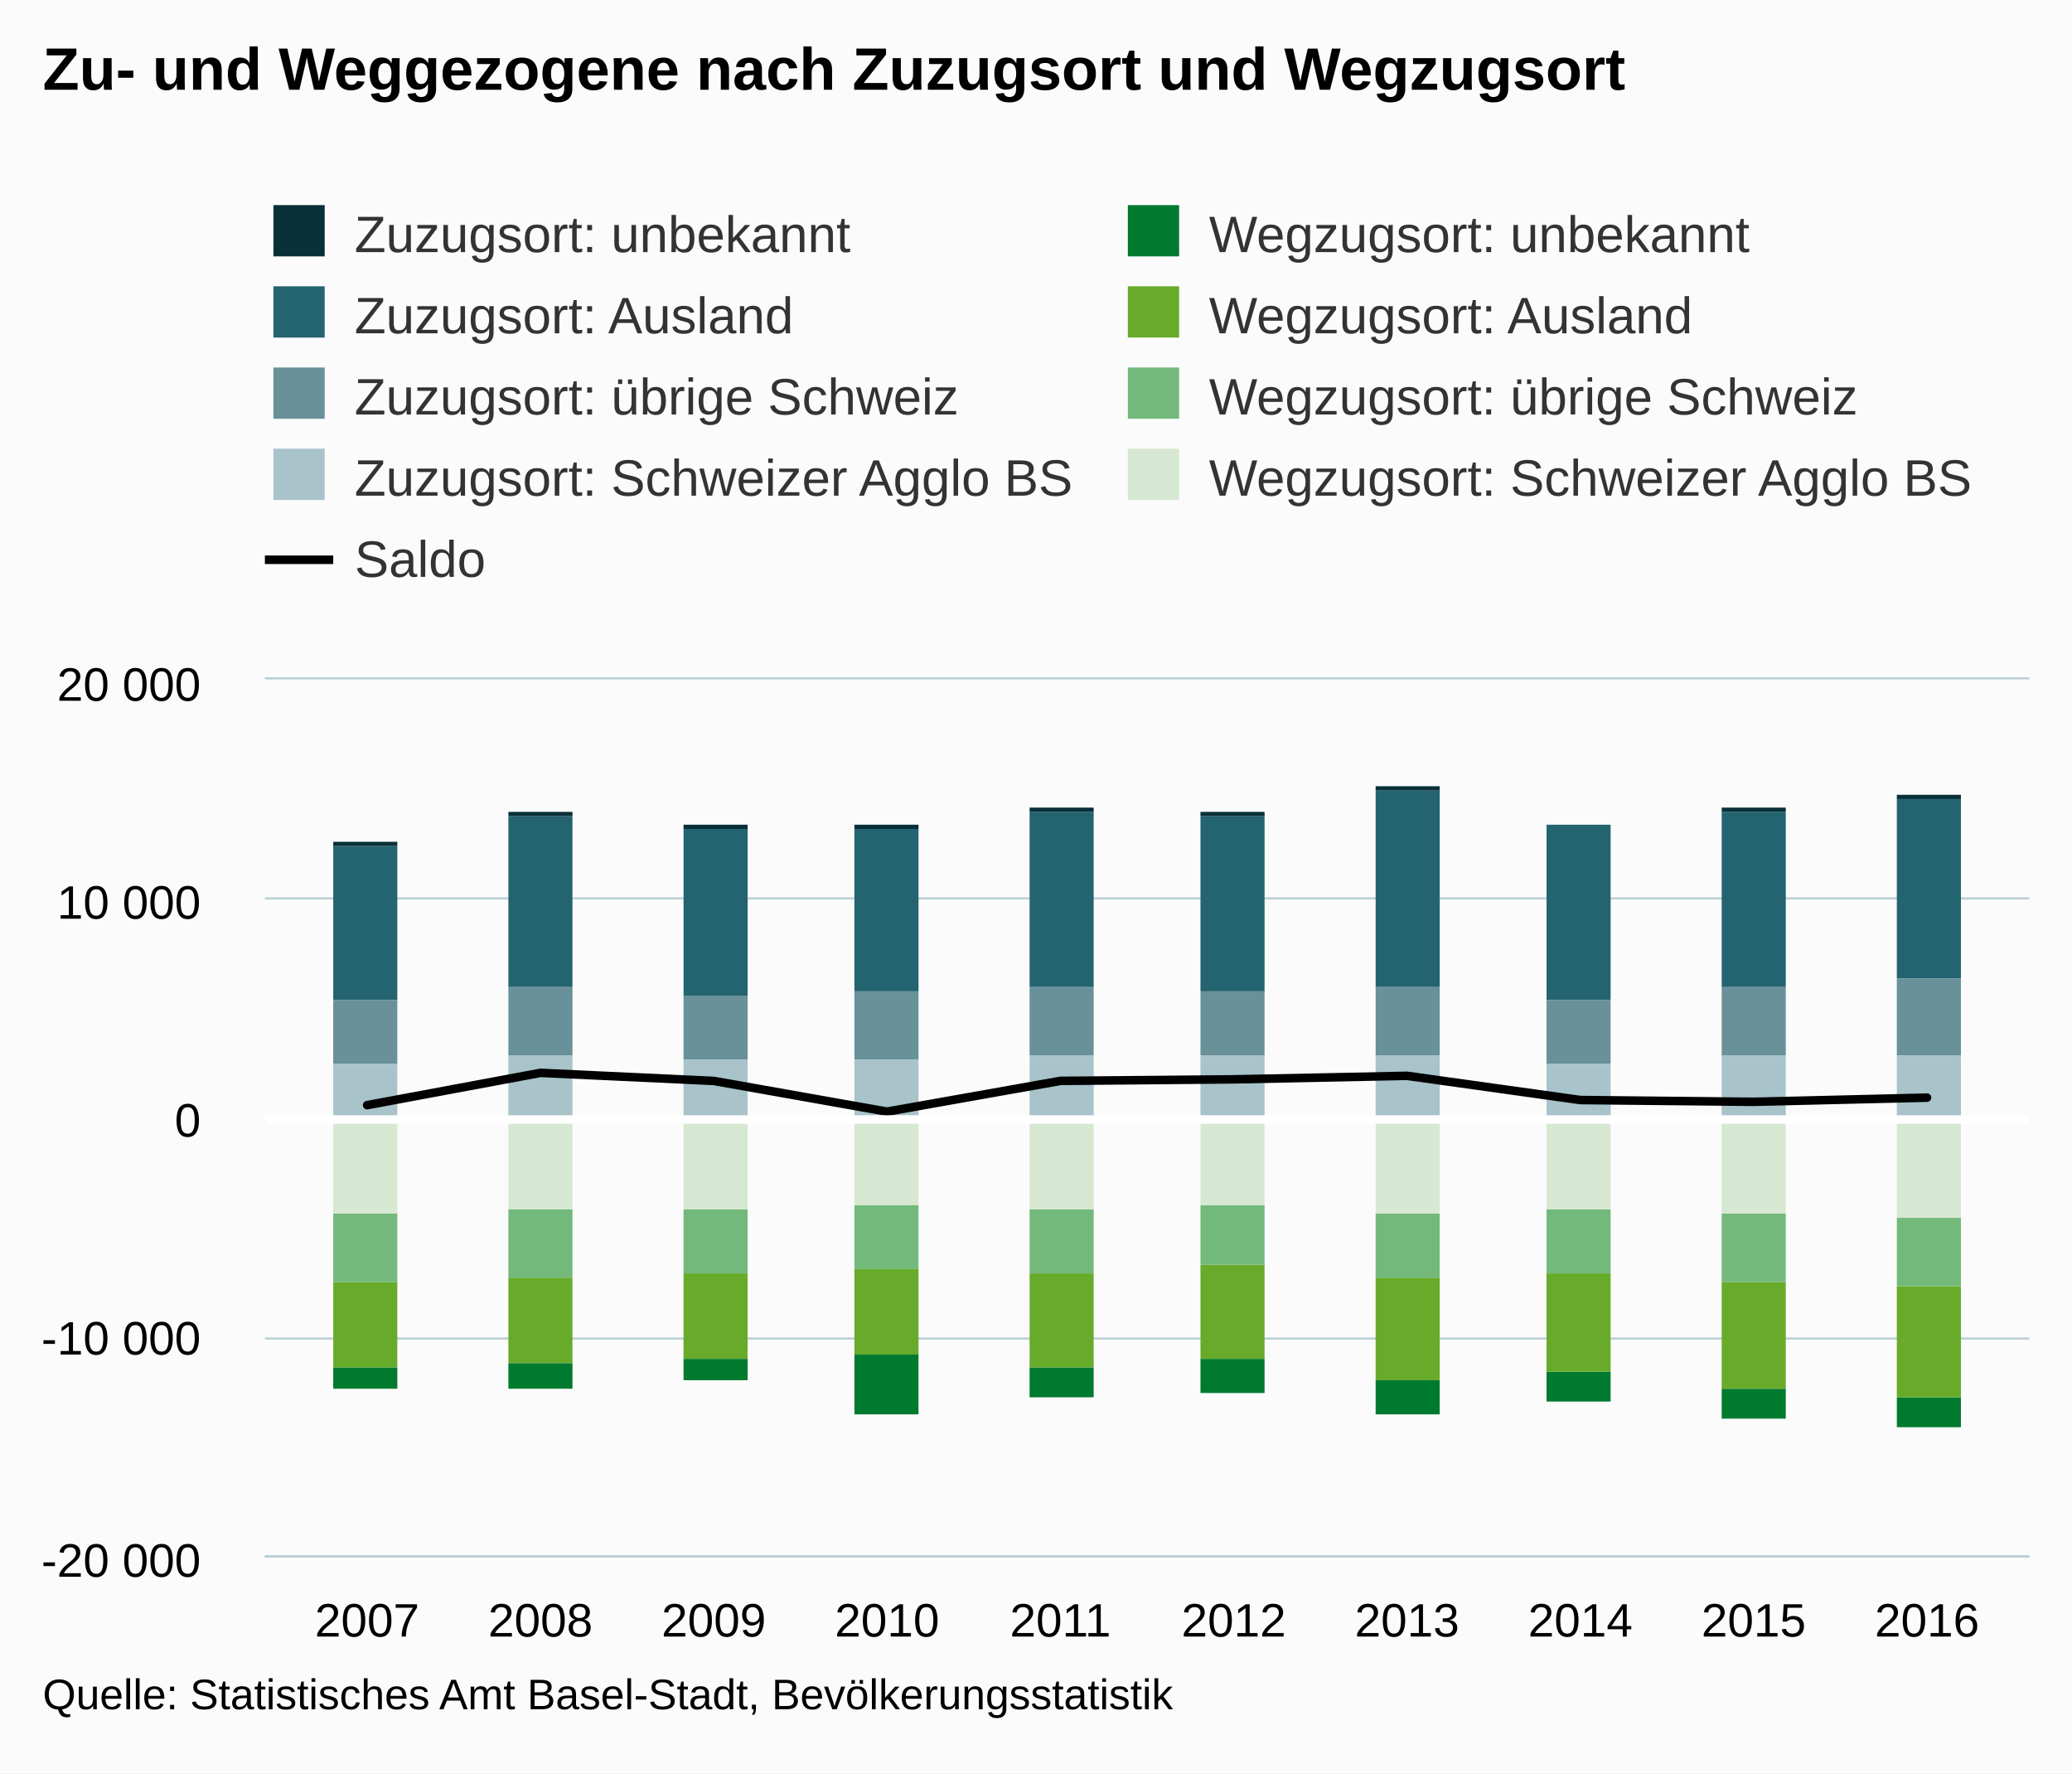
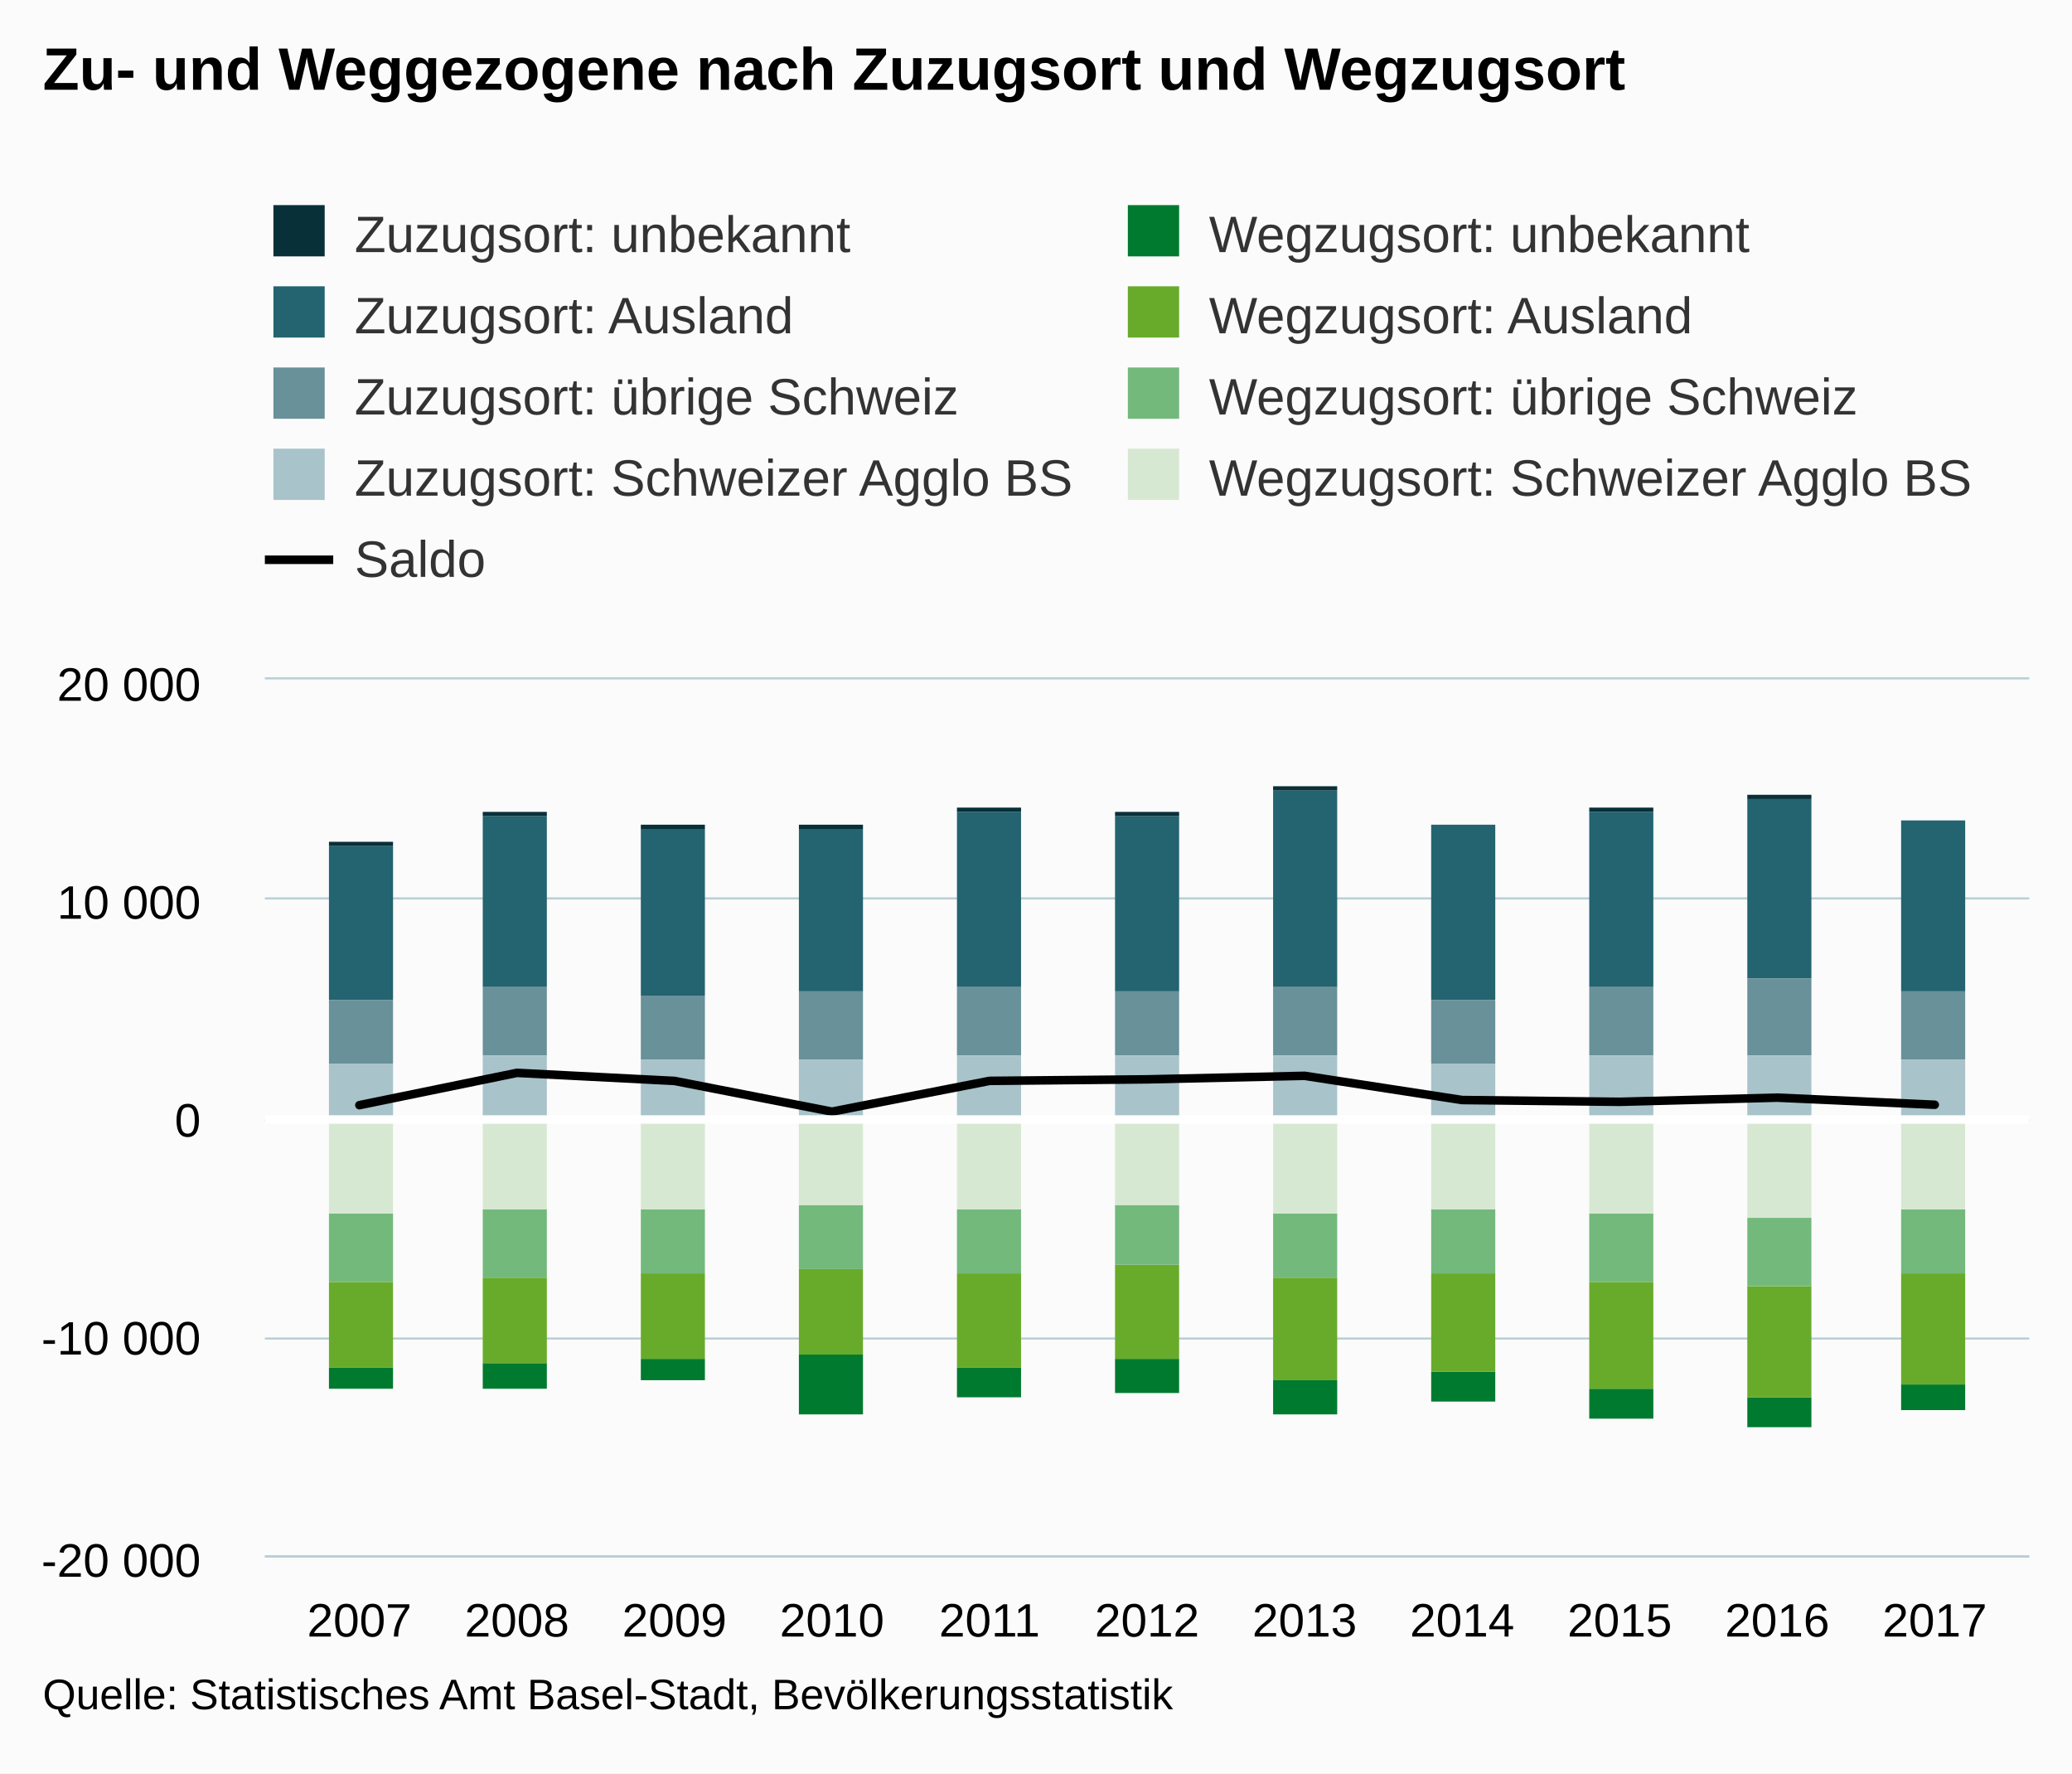
<svg xmlns="http://www.w3.org/2000/svg" version="1.1" class="highcharts-root" style="font-family:Arial;font-size:12px;" viewBox="0 0 485 415">
  <defs>
-     <clipPath id="highcharts-u0i829z-6">
+     <clipPath id="highcharts-0au7bk0-6">
      <rect x="0" y="0" width="413" height="205" fill="none" />
    </clipPath>
-     <clipPath id="highcharts-u0i829z-7">
+     <clipPath id="highcharts-0au7bk0-7">
      <rect x="0" y="0" width="413" height="205" fill="none" />
    </clipPath>
  </defs>
  <rect fill="#fbfbfb" class="highcharts-background" x="0" y="0" width="485" height="415" rx="0" ry="0" />
  <rect fill="none" class="highcharts-plot-background" x="62" y="159" width="413" height="205" />
  <g class="highcharts-pane-group" />
  <g class="highcharts-grid highcharts-xaxis-grid ">
-     <path fill="none" class="highcharts-grid-line" d="M 85.5 159 L 85.5 364" opacity="1" />
-     <path fill="none" class="highcharts-grid-line" d="M 126.5 159 L 126.5 364" opacity="1" />
-     <path fill="none" class="highcharts-grid-line" d="M 166.5 159 L 166.5 364" opacity="1" />
-     <path fill="none" class="highcharts-grid-line" d="M 207.5 159 L 207.5 364" opacity="1" />
-     <path fill="none" class="highcharts-grid-line" d="M 247.5 159 L 247.5 364" opacity="1" />
-     <path fill="none" class="highcharts-grid-line" d="M 288.5 159 L 288.5 364" opacity="1" />
-     <path fill="none" class="highcharts-grid-line" d="M 328.5 159 L 328.5 364" opacity="1" />
-     <path fill="none" class="highcharts-grid-line" d="M 369.5 159 L 369.5 364" opacity="1" />
-     <path fill="none" class="highcharts-grid-line" d="M 409.5 159 L 409.5 364" opacity="1" />
-     <path fill="none" class="highcharts-grid-line" d="M 450.5 159 L 450.5 364" opacity="1" />
+     <path fill="none" class="highcharts-grid-line" d="M 83.5 159 L 83.5 364" opacity="1" />
+     <path fill="none" class="highcharts-grid-line" d="M 120.5 159 L 120.5 364" opacity="1" />
+     <path fill="none" class="highcharts-grid-line" d="M 157.5 159 L 157.5 364" opacity="1" />
+     <path fill="none" class="highcharts-grid-line" d="M 194.5 159 L 194.5 364" opacity="1" />
+     <path fill="none" class="highcharts-grid-line" d="M 231.5 159 L 231.5 364" opacity="1" />
+     <path fill="none" class="highcharts-grid-line" d="M 268.5 159 L 268.5 364" opacity="1" />
+     <path fill="none" class="highcharts-grid-line" d="M 304.5 159 L 304.5 364" opacity="1" />
+     <path fill="none" class="highcharts-grid-line" d="M 341.5 159 L 341.5 364" opacity="1" />
+     <path fill="none" class="highcharts-grid-line" d="M 378.5 159 L 378.5 364" opacity="1" />
+     <path fill="none" class="highcharts-grid-line" d="M 415.5 159 L 415.5 364" opacity="1" />
+     <path fill="none" class="highcharts-grid-line" d="M 452.5 159 L 452.5 364" opacity="1" />
  </g>
  <g class="highcharts-grid highcharts-yaxis-grid ">
    <path fill="none" stroke="#B9CFD7" stroke-width="0.5" class="highcharts-grid-line" d="M 62 364.25 L 475 364.25" opacity="1" />
    <path fill="none" stroke="#B9CFD7" stroke-width="0.5" class="highcharts-grid-line" d="M 62 313.25 L 475 313.25" opacity="1" />
    <path fill="none" stroke="#B9CFD7" stroke-width="0.5" class="highcharts-grid-line" d="M 62 262.25 L 475 262.25" opacity="1" />
    <path fill="none" stroke="#B9CFD7" stroke-width="0.5" class="highcharts-grid-line" d="M 62 210.25 L 475 210.25" opacity="1" />
    <path fill="none" stroke="#B9CFD7" stroke-width="0.5" class="highcharts-grid-line" d="M 62 158.75 L 475 158.75" opacity="1" />
  </g>
  <rect fill="none" class="highcharts-plot-border" x="62" y="159" width="413" height="205" />
  <g class="highcharts-axis highcharts-xaxis ">
    <path fill="none" class="highcharts-axis-line" stroke="#B9CFD7" stroke-width="0.5" d="M 62 364.25 L 475 364.25" />
  </g>
  <g class="highcharts-axis highcharts-yaxis ">
    <path fill="none" class="highcharts-axis-line" d="M 62 159 L 62 364" />
  </g>
  <g class="highcharts-series-group">
-     <g class="highcharts-series highcharts-series-1 highcharts-column-series " transform="translate(62,159) scale(1 1)" clip-path="url(#highcharts-u0i829z-7)">
-       <rect x="16" y="39" width="15" height="36" fill="#246370" class="highcharts-point" />
-       <rect x="57" y="32" width="15" height="40" fill="#246370" class="highcharts-point" />
-       <rect x="98" y="35" width="15" height="39" fill="#246370" class="highcharts-point" />
-       <rect x="138" y="35" width="15" height="38" fill="#246370" class="highcharts-point" />
-       <rect x="179" y="31" width="15" height="41" fill="#246370" class="highcharts-point" />
-       <rect x="219" y="32" width="15" height="41" fill="#246370" class="highcharts-point" />
-       <rect x="260" y="26" width="15" height="46" fill="#246370" class="highcharts-point" />
-       <rect x="300" y="34" width="15" height="41" fill="#246370" class="highcharts-point" />
-       <rect x="341" y="31" width="15" height="41" fill="#246370" class="highcharts-point" />
-       <rect x="382" y="28" width="15" height="42" fill="#246370" class="highcharts-point" />
+     <g class="highcharts-series highcharts-series-1 highcharts-column-series " transform="translate(62,159) scale(1 1)" clip-path="url(#highcharts-0au7bk0-7)">
+       <rect x="15" y="39" width="15" height="36" fill="#246370" class="highcharts-point" />
+       <rect x="51" y="32" width="15" height="40" fill="#246370" class="highcharts-point" />
+       <rect x="88" y="35" width="15" height="39" fill="#246370" class="highcharts-point" />
+       <rect x="125" y="35" width="15" height="38" fill="#246370" class="highcharts-point" />
+       <rect x="162" y="31" width="15" height="41" fill="#246370" class="highcharts-point" />
+       <rect x="199" y="32" width="15" height="41" fill="#246370" class="highcharts-point" />
+       <rect x="236" y="26" width="15" height="46" fill="#246370" class="highcharts-point" />
+       <rect x="273" y="34" width="15" height="41" fill="#246370" class="highcharts-point" />
+       <rect x="310" y="31" width="15" height="41" fill="#246370" class="highcharts-point" />
+       <rect x="347" y="28" width="15" height="42" fill="#246370" class="highcharts-point" />
+       <rect x="383" y="33" width="15" height="40" fill="#246370" class="highcharts-point" />
    </g>
    <g class="highcharts-markers highcharts-series-1 highcharts-column-series " transform="translate(62,159) scale(1 1)" clip-path="none" />
-     <g class="highcharts-series highcharts-series-2 highcharts-column-series " transform="translate(62,159) scale(1 1)" clip-path="url(#highcharts-u0i829z-7)">
-       <rect x="16" y="75" width="15" height="15" fill="#689199" class="highcharts-point" />
-       <rect x="57" y="72" width="15" height="16" fill="#689199" class="highcharts-point" />
-       <rect x="98" y="74" width="15" height="15" fill="#689199" class="highcharts-point" />
-       <rect x="138" y="73" width="15" height="16" fill="#689199" class="highcharts-point" />
-       <rect x="179" y="72" width="15" height="16" fill="#689199" class="highcharts-point" />
-       <rect x="219" y="73" width="15" height="15" fill="#689199" class="highcharts-point" />
-       <rect x="260" y="72" width="15" height="16" fill="#689199" class="highcharts-point" />
-       <rect x="300" y="75" width="15" height="15" fill="#689199" class="highcharts-point" />
-       <rect x="341" y="72" width="15" height="16" fill="#689199" class="highcharts-point" />
-       <rect x="382" y="70" width="15" height="18" fill="#689199" class="highcharts-point" />
+     <g class="highcharts-series highcharts-series-2 highcharts-column-series " transform="translate(62,159) scale(1 1)" clip-path="url(#highcharts-0au7bk0-7)">
+       <rect x="15" y="75" width="15" height="15" fill="#689199" class="highcharts-point" />
+       <rect x="51" y="72" width="15" height="16" fill="#689199" class="highcharts-point" />
+       <rect x="88" y="74" width="15" height="15" fill="#689199" class="highcharts-point" />
+       <rect x="125" y="73" width="15" height="16" fill="#689199" class="highcharts-point" />
+       <rect x="162" y="72" width="15" height="16" fill="#689199" class="highcharts-point" />
+       <rect x="199" y="73" width="15" height="15" fill="#689199" class="highcharts-point" />
+       <rect x="236" y="72" width="15" height="16" fill="#689199" class="highcharts-point" />
+       <rect x="273" y="75" width="15" height="15" fill="#689199" class="highcharts-point" />
+       <rect x="310" y="72" width="15" height="16" fill="#689199" class="highcharts-point" />
+       <rect x="347" y="70" width="15" height="18" fill="#689199" class="highcharts-point" />
+       <rect x="383" y="73" width="15" height="16" fill="#689199" class="highcharts-point" />
    </g>
    <g class="highcharts-markers highcharts-series-2 highcharts-column-series " transform="translate(62,159) scale(1 1)" clip-path="none" />
-     <g class="highcharts-series highcharts-series-3 highcharts-column-series " transform="translate(62,159) scale(1 1)" clip-path="url(#highcharts-u0i829z-7)">
-       <rect x="16" y="90" width="15" height="14" fill="#A8C3CA" class="highcharts-point" />
-       <rect x="57" y="88" width="15" height="16" fill="#A8C3CA" class="highcharts-point" />
-       <rect x="98" y="89" width="15" height="15" fill="#A8C3CA" class="highcharts-point" />
-       <rect x="138" y="89" width="15" height="15" fill="#A8C3CA" class="highcharts-point" />
-       <rect x="179" y="88" width="15" height="16" fill="#A8C3CA" class="highcharts-point" />
-       <rect x="219" y="88" width="15" height="16" fill="#A8C3CA" class="highcharts-point" />
-       <rect x="260" y="88" width="15" height="16" fill="#A8C3CA" class="highcharts-point" />
-       <rect x="300" y="90" width="15" height="14" fill="#A8C3CA" class="highcharts-point" />
-       <rect x="341" y="88" width="15" height="16" fill="#A8C3CA" class="highcharts-point" />
-       <rect x="382" y="88" width="15" height="16" fill="#A8C3CA" class="highcharts-point" />
+     <g class="highcharts-series highcharts-series-3 highcharts-column-series " transform="translate(62,159) scale(1 1)" clip-path="url(#highcharts-0au7bk0-7)">
+       <rect x="15" y="90" width="15" height="14" fill="#A8C3CA" class="highcharts-point" />
+       <rect x="51" y="88" width="15" height="16" fill="#A8C3CA" class="highcharts-point" />
+       <rect x="88" y="89" width="15" height="15" fill="#A8C3CA" class="highcharts-point" />
+       <rect x="125" y="89" width="15" height="15" fill="#A8C3CA" class="highcharts-point" />
+       <rect x="162" y="88" width="15" height="16" fill="#A8C3CA" class="highcharts-point" />
+       <rect x="199" y="88" width="15" height="16" fill="#A8C3CA" class="highcharts-point" />
+       <rect x="236" y="88" width="15" height="16" fill="#A8C3CA" class="highcharts-point" />
+       <rect x="273" y="90" width="15" height="14" fill="#A8C3CA" class="highcharts-point" />
+       <rect x="310" y="88" width="15" height="16" fill="#A8C3CA" class="highcharts-point" />
+       <rect x="347" y="88" width="15" height="16" fill="#A8C3CA" class="highcharts-point" />
+       <rect x="383" y="89" width="15" height="15" fill="#A8C3CA" class="highcharts-point" />
    </g>
    <g class="highcharts-markers highcharts-series-3 highcharts-column-series " transform="translate(62,159) scale(1 1)" clip-path="none" />
-     <g class="highcharts-series highcharts-series-4 highcharts-column-series " transform="translate(62,159) scale(1 1)" clip-path="url(#highcharts-u0i829z-7)">
-       <rect x="16" y="161" width="15" height="5" fill="#007A2F" class="highcharts-point highcharts-negative" />
-       <rect x="57" y="160" width="15" height="6" fill="#007A2F" class="highcharts-point highcharts-negative" />
-       <rect x="98" y="159" width="15" height="5" fill="#007A2F" class="highcharts-point highcharts-negative" />
-       <rect x="138" y="158" width="15" height="14" fill="#007A2F" class="highcharts-point highcharts-negative" />
-       <rect x="179" y="161" width="15" height="7" fill="#007A2F" class="highcharts-point highcharts-negative" />
-       <rect x="219" y="159" width="15" height="8" fill="#007A2F" class="highcharts-point highcharts-negative" />
-       <rect x="260" y="164" width="15" height="8" fill="#007A2F" class="highcharts-point highcharts-negative" />
-       <rect x="300" y="162" width="15" height="7" fill="#007A2F" class="highcharts-point highcharts-negative" />
-       <rect x="341" y="166" width="15" height="7" fill="#007A2F" class="highcharts-point highcharts-negative" />
-       <rect x="382" y="168" width="15" height="7" fill="#007A2F" class="highcharts-point highcharts-negative" />
+     <g class="highcharts-series highcharts-series-4 highcharts-column-series " transform="translate(62,159) scale(1 1)" clip-path="url(#highcharts-0au7bk0-7)">
+       <rect x="15" y="161" width="15" height="5" fill="#007A2F" class="highcharts-point highcharts-negative" />
+       <rect x="51" y="160" width="15" height="6" fill="#007A2F" class="highcharts-point highcharts-negative" />
+       <rect x="88" y="159" width="15" height="5" fill="#007A2F" class="highcharts-point highcharts-negative" />
+       <rect x="125" y="158" width="15" height="14" fill="#007A2F" class="highcharts-point highcharts-negative" />
+       <rect x="162" y="161" width="15" height="7" fill="#007A2F" class="highcharts-point highcharts-negative" />
+       <rect x="199" y="159" width="15" height="8" fill="#007A2F" class="highcharts-point highcharts-negative" />
+       <rect x="236" y="164" width="15" height="8" fill="#007A2F" class="highcharts-point highcharts-negative" />
+       <rect x="273" y="162" width="15" height="7" fill="#007A2F" class="highcharts-point highcharts-negative" />
+       <rect x="310" y="166" width="15" height="7" fill="#007A2F" class="highcharts-point highcharts-negative" />
+       <rect x="347" y="168" width="15" height="7" fill="#007A2F" class="highcharts-point highcharts-negative" />
+       <rect x="383" y="165" width="15" height="6" fill="#007A2F" class="highcharts-point highcharts-negative" />
    </g>
    <g class="highcharts-markers highcharts-series-4 highcharts-column-series " transform="translate(62,159) scale(1 1)" clip-path="none" />
-     <g class="highcharts-series highcharts-series-5 highcharts-column-series " transform="translate(62,159) scale(1 1)" clip-path="url(#highcharts-u0i829z-7)">
-       <rect x="16" y="141" width="15" height="20" fill="#68AB2B" class="highcharts-point highcharts-negative" />
-       <rect x="57" y="140" width="15" height="20" fill="#68AB2B" class="highcharts-point highcharts-negative" />
-       <rect x="98" y="139" width="15" height="20" fill="#68AB2B" class="highcharts-point highcharts-negative" />
-       <rect x="138" y="138" width="15" height="20" fill="#68AB2B" class="highcharts-point highcharts-negative" />
-       <rect x="179" y="139" width="15" height="22" fill="#68AB2B" class="highcharts-point highcharts-negative" />
-       <rect x="219" y="137" width="15" height="22" fill="#68AB2B" class="highcharts-point highcharts-negative" />
-       <rect x="260" y="140" width="15" height="24" fill="#68AB2B" class="highcharts-point highcharts-negative" />
-       <rect x="300" y="139" width="15" height="23" fill="#68AB2B" class="highcharts-point highcharts-negative" />
-       <rect x="341" y="141" width="15" height="25" fill="#68AB2B" class="highcharts-point highcharts-negative" />
-       <rect x="382" y="142" width="15" height="26" fill="#68AB2B" class="highcharts-point highcharts-negative" />
+     <g class="highcharts-series highcharts-series-5 highcharts-column-series " transform="translate(62,159) scale(1 1)" clip-path="url(#highcharts-0au7bk0-7)">
+       <rect x="15" y="141" width="15" height="20" fill="#68AB2B" class="highcharts-point highcharts-negative" />
+       <rect x="51" y="140" width="15" height="20" fill="#68AB2B" class="highcharts-point highcharts-negative" />
+       <rect x="88" y="139" width="15" height="20" fill="#68AB2B" class="highcharts-point highcharts-negative" />
+       <rect x="125" y="138" width="15" height="20" fill="#68AB2B" class="highcharts-point highcharts-negative" />
+       <rect x="162" y="139" width="15" height="22" fill="#68AB2B" class="highcharts-point highcharts-negative" />
+       <rect x="199" y="137" width="15" height="22" fill="#68AB2B" class="highcharts-point highcharts-negative" />
+       <rect x="236" y="140" width="15" height="24" fill="#68AB2B" class="highcharts-point highcharts-negative" />
+       <rect x="273" y="139" width="15" height="23" fill="#68AB2B" class="highcharts-point highcharts-negative" />
+       <rect x="310" y="141" width="15" height="25" fill="#68AB2B" class="highcharts-point highcharts-negative" />
+       <rect x="347" y="142" width="15" height="26" fill="#68AB2B" class="highcharts-point highcharts-negative" />
+       <rect x="383" y="139" width="15" height="26" fill="#68AB2B" class="highcharts-point highcharts-negative" />
    </g>
    <g class="highcharts-markers highcharts-series-5 highcharts-column-series " transform="translate(62,159) scale(1 1)" clip-path="none" />
-     <g class="highcharts-series highcharts-series-6 highcharts-column-series " transform="translate(62,159) scale(1 1)" clip-path="url(#highcharts-u0i829z-7)">
-       <rect x="16" y="125" width="15" height="16" fill="#73B97C" class="highcharts-point highcharts-negative" />
-       <rect x="57" y="124" width="15" height="16" fill="#73B97C" class="highcharts-point highcharts-negative" />
-       <rect x="98" y="124" width="15" height="15" fill="#73B97C" class="highcharts-point highcharts-negative" />
-       <rect x="138" y="123" width="15" height="15" fill="#73B97C" class="highcharts-point highcharts-negative" />
-       <rect x="179" y="124" width="15" height="15" fill="#73B97C" class="highcharts-point highcharts-negative" />
-       <rect x="219" y="123" width="15" height="14" fill="#73B97C" class="highcharts-point highcharts-negative" />
-       <rect x="260" y="125" width="15" height="15" fill="#73B97C" class="highcharts-point highcharts-negative" />
-       <rect x="300" y="124" width="15" height="15" fill="#73B97C" class="highcharts-point highcharts-negative" />
-       <rect x="341" y="125" width="15" height="16" fill="#73B97C" class="highcharts-point highcharts-negative" />
-       <rect x="382" y="126" width="15" height="16" fill="#73B97C" class="highcharts-point highcharts-negative" />
+     <g class="highcharts-series highcharts-series-6 highcharts-column-series " transform="translate(62,159) scale(1 1)" clip-path="url(#highcharts-0au7bk0-7)">
+       <rect x="15" y="125" width="15" height="16" fill="#73B97C" class="highcharts-point highcharts-negative" />
+       <rect x="51" y="124" width="15" height="16" fill="#73B97C" class="highcharts-point highcharts-negative" />
+       <rect x="88" y="124" width="15" height="15" fill="#73B97C" class="highcharts-point highcharts-negative" />
+       <rect x="125" y="123" width="15" height="15" fill="#73B97C" class="highcharts-point highcharts-negative" />
+       <rect x="162" y="124" width="15" height="15" fill="#73B97C" class="highcharts-point highcharts-negative" />
+       <rect x="199" y="123" width="15" height="14" fill="#73B97C" class="highcharts-point highcharts-negative" />
+       <rect x="236" y="125" width="15" height="15" fill="#73B97C" class="highcharts-point highcharts-negative" />
+       <rect x="273" y="124" width="15" height="15" fill="#73B97C" class="highcharts-point highcharts-negative" />
+       <rect x="310" y="125" width="15" height="16" fill="#73B97C" class="highcharts-point highcharts-negative" />
+       <rect x="347" y="126" width="15" height="16" fill="#73B97C" class="highcharts-point highcharts-negative" />
+       <rect x="383" y="124" width="15" height="15" fill="#73B97C" class="highcharts-point highcharts-negative" />
    </g>
    <g class="highcharts-markers highcharts-series-6 highcharts-column-series " transform="translate(62,159) scale(1 1)" clip-path="none" />
-     <g class="highcharts-series highcharts-series-7 highcharts-column-series " transform="translate(62,159) scale(1 1)" clip-path="url(#highcharts-u0i829z-7)">
-       <rect x="16" y="104" width="15" height="21" fill="#D7E8D2" class="highcharts-point highcharts-negative" />
-       <rect x="57" y="104" width="15" height="20" fill="#D7E8D2" class="highcharts-point highcharts-negative" />
-       <rect x="98" y="104" width="15" height="20" fill="#D7E8D2" class="highcharts-point highcharts-negative" />
-       <rect x="138" y="104" width="15" height="19" fill="#D7E8D2" class="highcharts-point highcharts-negative" />
-       <rect x="179" y="104" width="15" height="20" fill="#D7E8D2" class="highcharts-point highcharts-negative" />
-       <rect x="219" y="104" width="15" height="19" fill="#D7E8D2" class="highcharts-point highcharts-negative" />
-       <rect x="260" y="104" width="15" height="21" fill="#D7E8D2" class="highcharts-point highcharts-negative" />
-       <rect x="300" y="104" width="15" height="20" fill="#D7E8D2" class="highcharts-point highcharts-negative" />
-       <rect x="341" y="104" width="15" height="21" fill="#D7E8D2" class="highcharts-point highcharts-negative" />
-       <rect x="382" y="104" width="15" height="22" fill="#D7E8D2" class="highcharts-point highcharts-negative" />
+     <g class="highcharts-series highcharts-series-7 highcharts-column-series " transform="translate(62,159) scale(1 1)" clip-path="url(#highcharts-0au7bk0-7)">
+       <rect x="15" y="104" width="15" height="21" fill="#D7E8D2" class="highcharts-point highcharts-negative" />
+       <rect x="51" y="104" width="15" height="20" fill="#D7E8D2" class="highcharts-point highcharts-negative" />
+       <rect x="88" y="104" width="15" height="20" fill="#D7E8D2" class="highcharts-point highcharts-negative" />
+       <rect x="125" y="104" width="15" height="19" fill="#D7E8D2" class="highcharts-point highcharts-negative" />
+       <rect x="162" y="104" width="15" height="20" fill="#D7E8D2" class="highcharts-point highcharts-negative" />
+       <rect x="199" y="104" width="15" height="19" fill="#D7E8D2" class="highcharts-point highcharts-negative" />
+       <rect x="236" y="104" width="15" height="21" fill="#D7E8D2" class="highcharts-point highcharts-negative" />
+       <rect x="273" y="104" width="15" height="20" fill="#D7E8D2" class="highcharts-point highcharts-negative" />
+       <rect x="310" y="104" width="15" height="21" fill="#D7E8D2" class="highcharts-point highcharts-negative" />
+       <rect x="347" y="104" width="15" height="22" fill="#D7E8D2" class="highcharts-point highcharts-negative" />
+       <rect x="383" y="104" width="15" height="20" fill="#D7E8D2" class="highcharts-point highcharts-negative" />
    </g>
    <g class="highcharts-markers highcharts-series-7 highcharts-column-series " transform="translate(62,159) scale(1 1)" clip-path="none" />
-     <g class="highcharts-series highcharts-series-8 highcharts-line-series " transform="translate(62,159) scale(1 1)" clip-path="url(#highcharts-u0i829z-7)">
-       <path fill="none" d="M 23.936 99.635 L 64.506 92.076 L 105.076 93.962 L 145.645 101.152 L 186.215 93.951 L 226.785 93.593 L 267.355 92.768 L 307.924 98.436 L 348.494 98.851 L 389.064 97.877" class="highcharts-graph" stroke="#000000" stroke-width="2" stroke-linejoin="round" stroke-linecap="round" />
+     <g class="highcharts-series highcharts-series-8 highcharts-line-series " transform="translate(62,159) scale(1 1)" clip-path="url(#highcharts-0au7bk0-7)">
+       <path fill="none" d="M 22.125 99.635 L 59 92.076 L 95.875 93.962 L 132.75 101.152 L 169.625 93.951 L 206.5 93.593 L 243.375 92.768 L 280.25 98.436 L 317.125 98.851 L 354 97.877 L 390.875 99.538" class="highcharts-graph" stroke="#000000" stroke-width="2" stroke-linejoin="round" stroke-linecap="round" />
    </g>
    <g class="highcharts-markers highcharts-series-8 highcharts-line-series " transform="translate(62,159) scale(1 1)" clip-path="none" />
    <path fill="none" stroke="white" stroke-width="2" d="M 62 262 L 475 262" />
-     <g class="highcharts-series highcharts-series-0 highcharts-column-series " transform="translate(62,159) scale(1 1)" clip-path="url(#highcharts-u0i829z-7)">
-       <rect x="16" y="38" width="15" height="1" fill="#083038" class="highcharts-point" />
-       <rect x="57" y="31" width="15" height="1" fill="#083038" class="highcharts-point" />
-       <rect x="98" y="34" width="15" height="1" fill="#083038" class="highcharts-point" />
-       <rect x="138" y="34" width="15" height="1" fill="#083038" class="highcharts-point" />
-       <rect x="179" y="30" width="15" height="1" fill="#083038" class="highcharts-point" />
-       <rect x="219" y="31" width="15" height="1" fill="#083038" class="highcharts-point" />
-       <rect x="260" y="25" width="15" height="1" fill="#083038" class="highcharts-point" />
-       <rect x="300" y="34" width="15" height="0" fill="#083038" class="highcharts-point" />
-       <rect x="341" y="30" width="15" height="1" fill="#083038" class="highcharts-point" />
-       <rect x="382" y="27" width="15" height="1" fill="#083038" class="highcharts-point" />
+     <g class="highcharts-series highcharts-series-0 highcharts-column-series " transform="translate(62,159) scale(1 1)" clip-path="url(#highcharts-0au7bk0-7)">
+       <rect x="15" y="38" width="15" height="1" fill="#083038" class="highcharts-point" />
+       <rect x="51" y="31" width="15" height="1" fill="#083038" class="highcharts-point" />
+       <rect x="88" y="34" width="15" height="1" fill="#083038" class="highcharts-point" />
+       <rect x="125" y="34" width="15" height="1" fill="#083038" class="highcharts-point" />
+       <rect x="162" y="30" width="15" height="1" fill="#083038" class="highcharts-point" />
+       <rect x="199" y="31" width="15" height="1" fill="#083038" class="highcharts-point" />
+       <rect x="236" y="25" width="15" height="1" fill="#083038" class="highcharts-point" />
+       <rect x="273" y="34" width="15" height="0" fill="#083038" class="highcharts-point" />
+       <rect x="310" y="30" width="15" height="1" fill="#083038" class="highcharts-point" />
+       <rect x="347" y="27" width="15" height="1" fill="#083038" class="highcharts-point" />
+       <rect x="383" y="33" width="15" height="0" fill="#083038" class="highcharts-point" />
    </g>
    <g class="highcharts-markers highcharts-series-0 highcharts-column-series " transform="translate(62,159) scale(1 1)" clip-path="none" />
  </g>
  <text x="10" text-anchor="start" class="highcharts-title" style="color:#000000;font-size:14px;font-weight:bold;fill:#000000;" y="21">
    <tspan>Zu- und Weggezogene nach Zuzugsort und Wegzugsort</tspan>
  </text>
  <text x="10" text-anchor="start" class="highcharts-subtitle" style="color:#000000;font-size:12px;font-weight:normal;font-family:Arial;fill:#000000;" y="40" />
  <g class="highcharts-plot-lines-4" />
  <g class="highcharts-legend" transform="translate(54,41)">
    <rect fill="none" class="highcharts-legend-box" rx="0" ry="0" x="0" y="0" width="396" height="106" visibility="visible" />
    <g>
      <g>
        <g class="highcharts-legend-item highcharts-column-series highcharts-color-undefined highcharts-series-0" transform="translate(8,3)">
          <text x="21" style="color:#333333;font-size:12px;font-weight:normal;cursor:pointer;white-space:nowrap;fill:#333333;" text-anchor="start" y="15">
            <tspan>Zuzugsort: unbekannt</tspan>
          </text>
          <rect x="2" y="4" width="12" height="12" fill="#083038" class="highcharts-point" />
        </g>
        <g class="highcharts-legend-item highcharts-column-series highcharts-color-undefined highcharts-series-4" transform="translate(208,3)">
          <text x="21" y="15" style="color:#333333;font-size:12px;font-weight:normal;cursor:pointer;white-space:nowrap;fill:#333333;" text-anchor="start">
            <tspan>Wegzugsort: unbekannt</tspan>
          </text>
          <rect x="2" y="4" width="12" height="12" fill="#007A2F" class="highcharts-point" />
        </g>
        <g class="highcharts-legend-item highcharts-column-series highcharts-color-undefined highcharts-series-1" transform="translate(8,22)">
          <text x="21" y="15" style="color:#333333;font-size:12px;font-weight:normal;cursor:pointer;white-space:nowrap;fill:#333333;" text-anchor="start">
            <tspan>Zuzugsort: Ausland</tspan>
          </text>
          <rect x="2" y="4" width="12" height="12" fill="#246370" class="highcharts-point" />
        </g>
        <g class="highcharts-legend-item highcharts-column-series highcharts-color-undefined highcharts-series-5" transform="translate(208,22)">
          <text x="21" y="15" style="color:#333333;font-size:12px;font-weight:normal;cursor:pointer;white-space:nowrap;fill:#333333;" text-anchor="start">
            <tspan>Wegzugsort: Ausland</tspan>
          </text>
          <rect x="2" y="4" width="12" height="12" fill="#68AB2B" class="highcharts-point" />
        </g>
        <g class="highcharts-legend-item highcharts-column-series highcharts-color-undefined highcharts-series-2" transform="translate(8,41)">
          <text x="21" y="15" style="color:#333333;font-size:12px;font-weight:normal;cursor:pointer;white-space:nowrap;fill:#333333;" text-anchor="start">
            <tspan>Zuzugsort: übrige Schweiz</tspan>
          </text>
          <rect x="2" y="4" width="12" height="12" fill="#689199" class="highcharts-point" />
        </g>
        <g class="highcharts-legend-item highcharts-column-series highcharts-color-undefined highcharts-series-6" transform="translate(208,41)">
          <text x="21" y="15" style="color:#333333;font-size:12px;font-weight:normal;cursor:pointer;white-space:nowrap;fill:#333333;" text-anchor="start">
            <tspan>Wegzugsort: übrige Schweiz</tspan>
          </text>
          <rect x="2" y="4" width="12" height="12" fill="#73B97C" class="highcharts-point" />
        </g>
        <g class="highcharts-legend-item highcharts-column-series highcharts-color-undefined highcharts-series-3" transform="translate(8,60)">
          <text x="21" y="15" style="color:#333333;font-size:12px;font-weight:normal;cursor:pointer;white-space:nowrap;fill:#333333;" text-anchor="start">
            <tspan>Zuzugsort: Schweizer Agglo BS</tspan>
          </text>
          <rect x="2" y="4" width="12" height="12" fill="#A8C3CA" class="highcharts-point" />
        </g>
        <g class="highcharts-legend-item highcharts-column-series highcharts-color-undefined highcharts-series-7" transform="translate(208,60)">
          <text x="21" y="15" style="color:#333333;font-size:12px;font-weight:normal;cursor:pointer;white-space:nowrap;fill:#333333;" text-anchor="start">
            <tspan>Wegzugsort: Schweizer Agglo BS</tspan>
          </text>
          <rect x="2" y="4" width="12" height="12" fill="#D7E8D2" class="highcharts-point" />
        </g>
        <g class="highcharts-legend-item highcharts-line-series highcharts-color-undefined highcharts-series-8" transform="translate(8,79)">
          <path fill="none" d="M 0 11 L 16 11" class="highcharts-graph" stroke="#000000" stroke-width="2" />
          <text x="21" y="15" style="color:#333333;font-size:12px;font-weight:normal;cursor:pointer;white-space:nowrap;fill:#333333;" text-anchor="start">
            <tspan>Saldo</tspan>
          </text>
        </g>
      </g>
    </g>
  </g>
  <g class="highcharts-axis-labels highcharts-xaxis-labels ">
-     <text x="85.936" style="color:#000000;cursor:default;font-size:11px;fill:#000000;" text-anchor="middle" transform="translate(0,0)" y="383" opacity="1">2007</text>
-     <text x="126.506" style="color:#000000;cursor:default;font-size:11px;fill:#000000;" text-anchor="middle" transform="translate(0,0)" y="383" opacity="1">2008</text>
-     <text x="167.076" style="color:#000000;cursor:default;font-size:11px;fill:#000000;" text-anchor="middle" transform="translate(0,0)" y="383" opacity="1">2009</text>
-     <text x="207.645" style="color:#000000;cursor:default;font-size:11px;fill:#000000;" text-anchor="middle" transform="translate(0,0)" y="383" opacity="1">2010</text>
-     <text x="248.215" style="color:#000000;cursor:default;font-size:11px;fill:#000000;" text-anchor="middle" transform="translate(0,0)" y="383" opacity="1">2011</text>
-     <text x="288.785" style="color:#000000;cursor:default;font-size:11px;fill:#000000;" text-anchor="middle" transform="translate(0,0)" y="383" opacity="1">2012</text>
-     <text x="329.355" style="color:#000000;cursor:default;font-size:11px;fill:#000000;" text-anchor="middle" transform="translate(0,0)" y="383" opacity="1">2013</text>
-     <text x="369.924" style="color:#000000;cursor:default;font-size:11px;fill:#000000;" text-anchor="middle" transform="translate(0,0)" y="383" opacity="1">2014</text>
-     <text x="410.494" style="color:#000000;cursor:default;font-size:11px;fill:#000000;" text-anchor="middle" transform="translate(0,0)" y="383" opacity="1">2015</text>
-     <text x="451.064" style="color:#000000;cursor:default;font-size:11px;fill:#000000;" text-anchor="middle" transform="translate(0,0)" y="383" opacity="1">2016</text>
+     <text x="84.125" style="color:#000000;cursor:default;font-size:11px;fill:#000000;" text-anchor="middle" transform="translate(0,0)" y="383" opacity="1">2007</text>
+     <text x="121" style="color:#000000;cursor:default;font-size:11px;fill:#000000;" text-anchor="middle" transform="translate(0,0)" y="383" opacity="1">2008</text>
+     <text x="157.875" style="color:#000000;cursor:default;font-size:11px;fill:#000000;" text-anchor="middle" transform="translate(0,0)" y="383" opacity="1">2009</text>
+     <text x="194.75" style="color:#000000;cursor:default;font-size:11px;fill:#000000;" text-anchor="middle" transform="translate(0,0)" y="383" opacity="1">2010</text>
+     <text x="231.625" style="color:#000000;cursor:default;font-size:11px;fill:#000000;" text-anchor="middle" transform="translate(0,0)" y="383" opacity="1">2011</text>
+     <text x="268.5" style="color:#000000;cursor:default;font-size:11px;fill:#000000;" text-anchor="middle" transform="translate(0,0)" y="383" opacity="1">2012</text>
+     <text x="305.375" style="color:#000000;cursor:default;font-size:11px;fill:#000000;" text-anchor="middle" transform="translate(0,0)" y="383" opacity="1">2013</text>
+     <text x="342.25" style="color:#000000;cursor:default;font-size:11px;fill:#000000;" text-anchor="middle" transform="translate(0,0)" y="383" opacity="1">2014</text>
+     <text x="379.125" style="color:#000000;cursor:default;font-size:11px;fill:#000000;" text-anchor="middle" transform="translate(0,0)" y="383" opacity="1">2015</text>
+     <text x="416" style="color:#000000;cursor:default;font-size:11px;fill:#000000;" text-anchor="middle" transform="translate(0,0)" y="383" opacity="1">2016</text>
+     <text x="452.875" style="color:#000000;cursor:default;font-size:11px;fill:#000000;" text-anchor="middle" transform="translate(0,0)" y="383" opacity="1">2017</text>
  </g>
  <g class="highcharts-axis-labels highcharts-yaxis-labels ">
    <text x="47" style="color:#000000;cursor:default;font-size:11px;fill:#000000;" text-anchor="end" transform="translate(0,0)" y="369" opacity="1">
      <tspan>-20 000</tspan>
    </text>
    <text x="47" style="color:#000000;cursor:default;font-size:11px;fill:#000000;" text-anchor="end" transform="translate(0,0)" y="317" opacity="1">
      <tspan>-10 000</tspan>
    </text>
    <text x="47" style="color:#000000;cursor:default;font-size:11px;fill:#000000;" text-anchor="end" transform="translate(0,0)" y="266" opacity="1">0</text>
    <text x="47" style="color:#000000;cursor:default;font-size:11px;fill:#000000;" text-anchor="end" transform="translate(0,0)" y="215" opacity="1">
      <tspan>10 000</tspan>
    </text>
    <text x="47" style="color:#000000;cursor:default;font-size:11px;fill:#000000;" text-anchor="end" transform="translate(0,0)" y="164" opacity="1">
      <tspan>20 000</tspan>
    </text>
  </g>
  <text x="10" class="highcharts-credits" text-anchor="start" style="cursor:default;color:#000000;font-size:10px;fill:#000000;" y="400">
    <tspan>Quelle: Statistisches Amt Basel-Stadt, Bevölkerungsstatistik</tspan>
  </text>
</svg>
